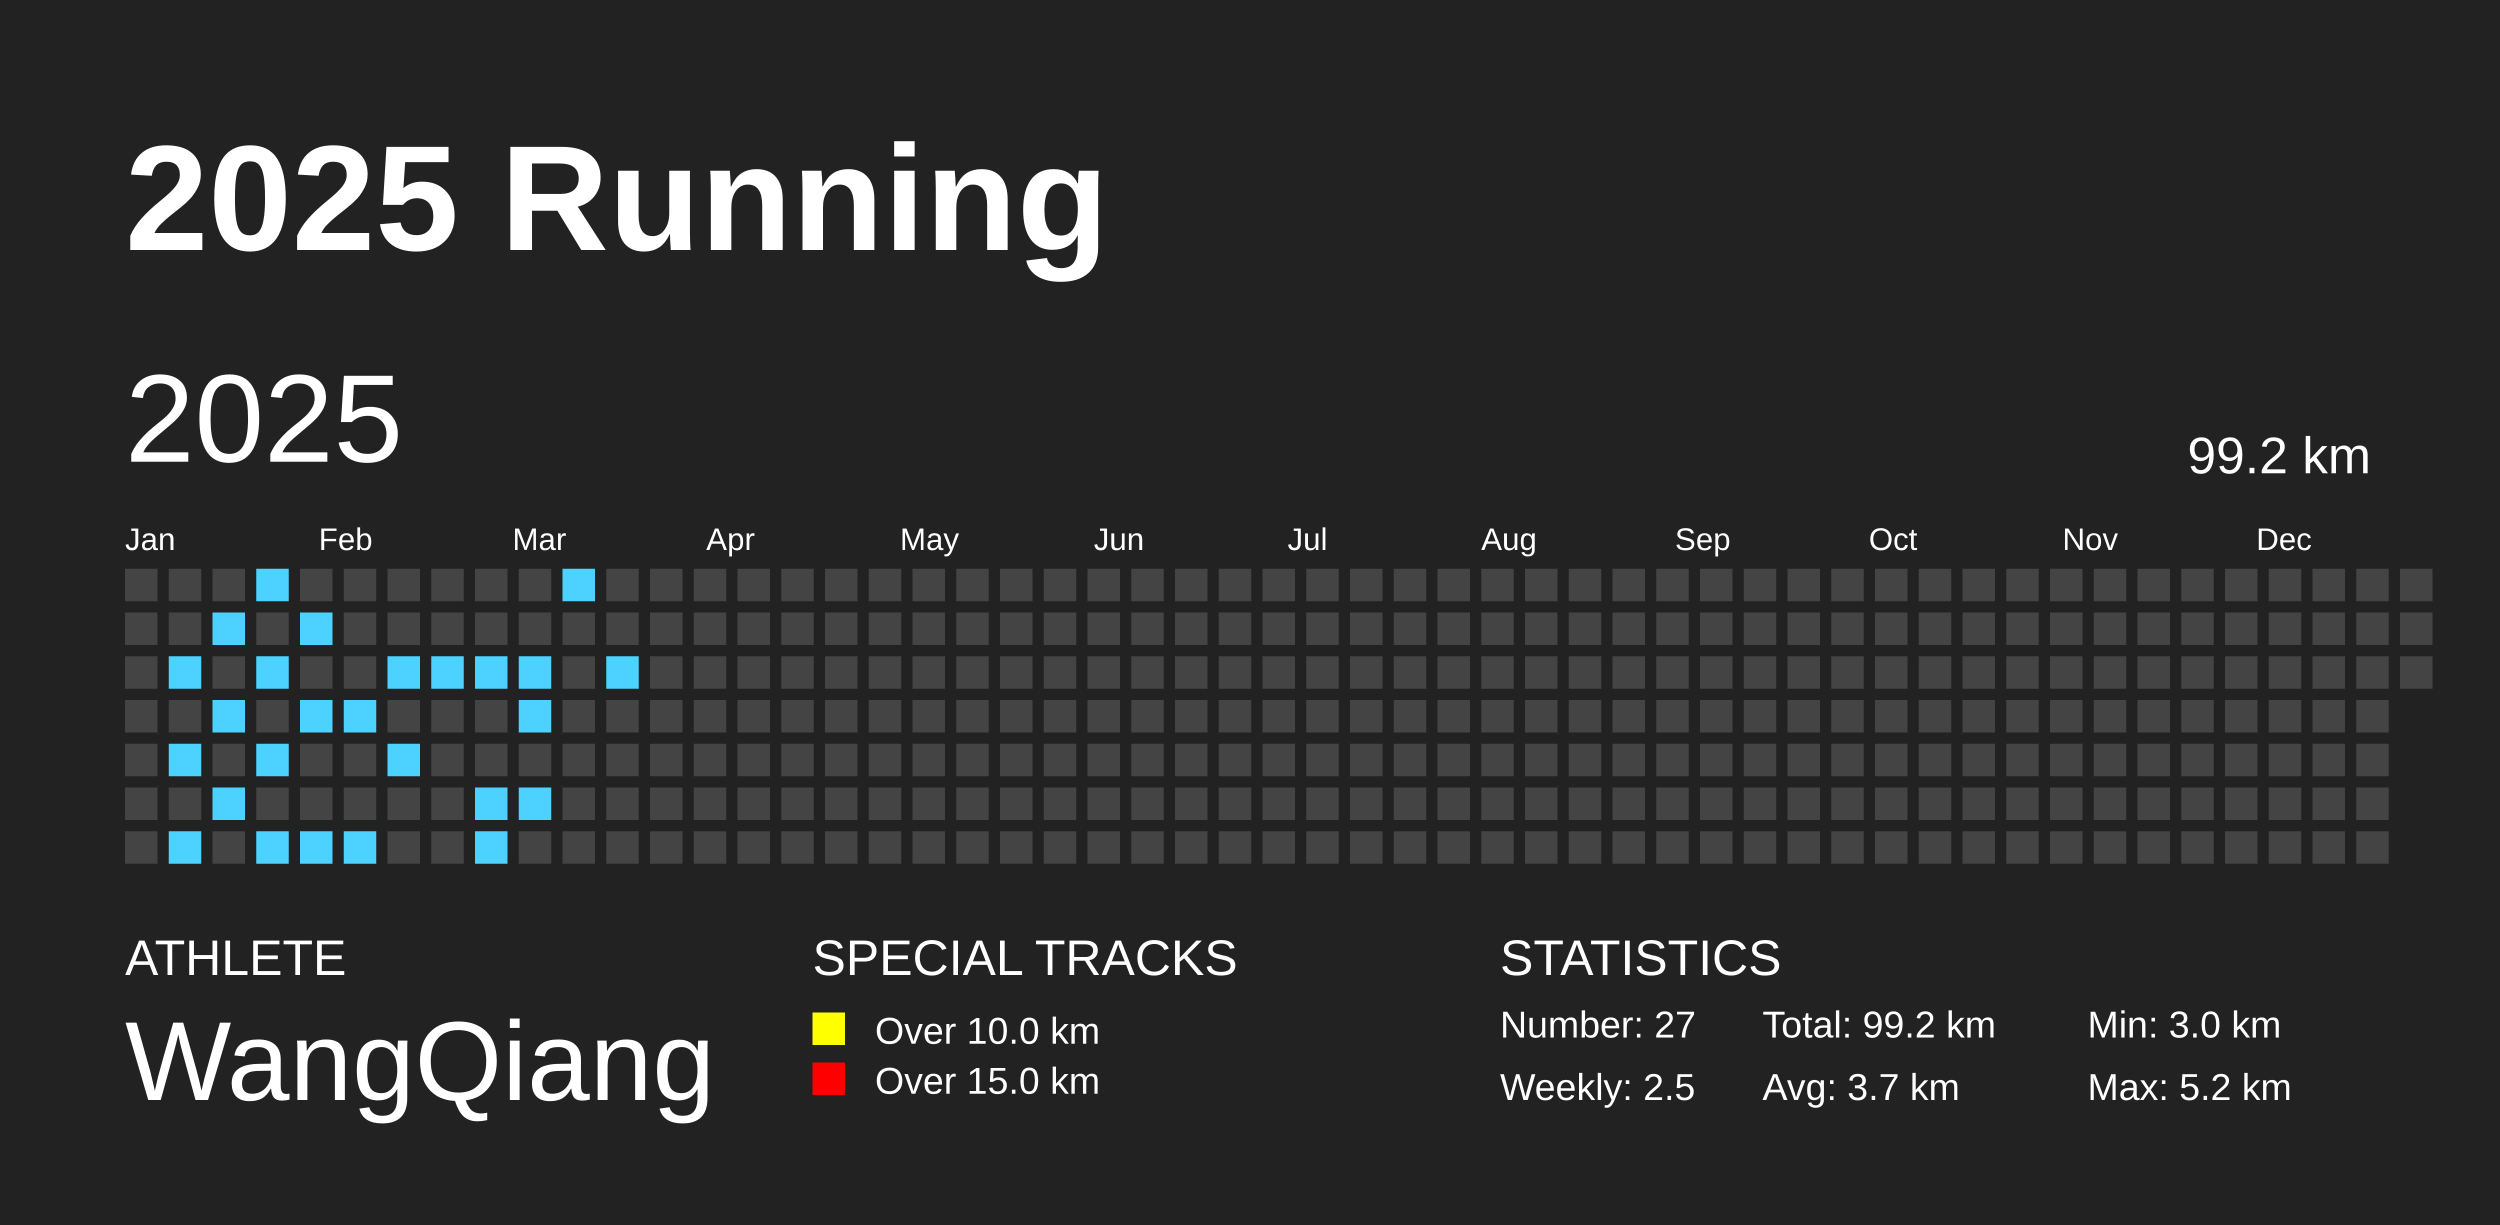
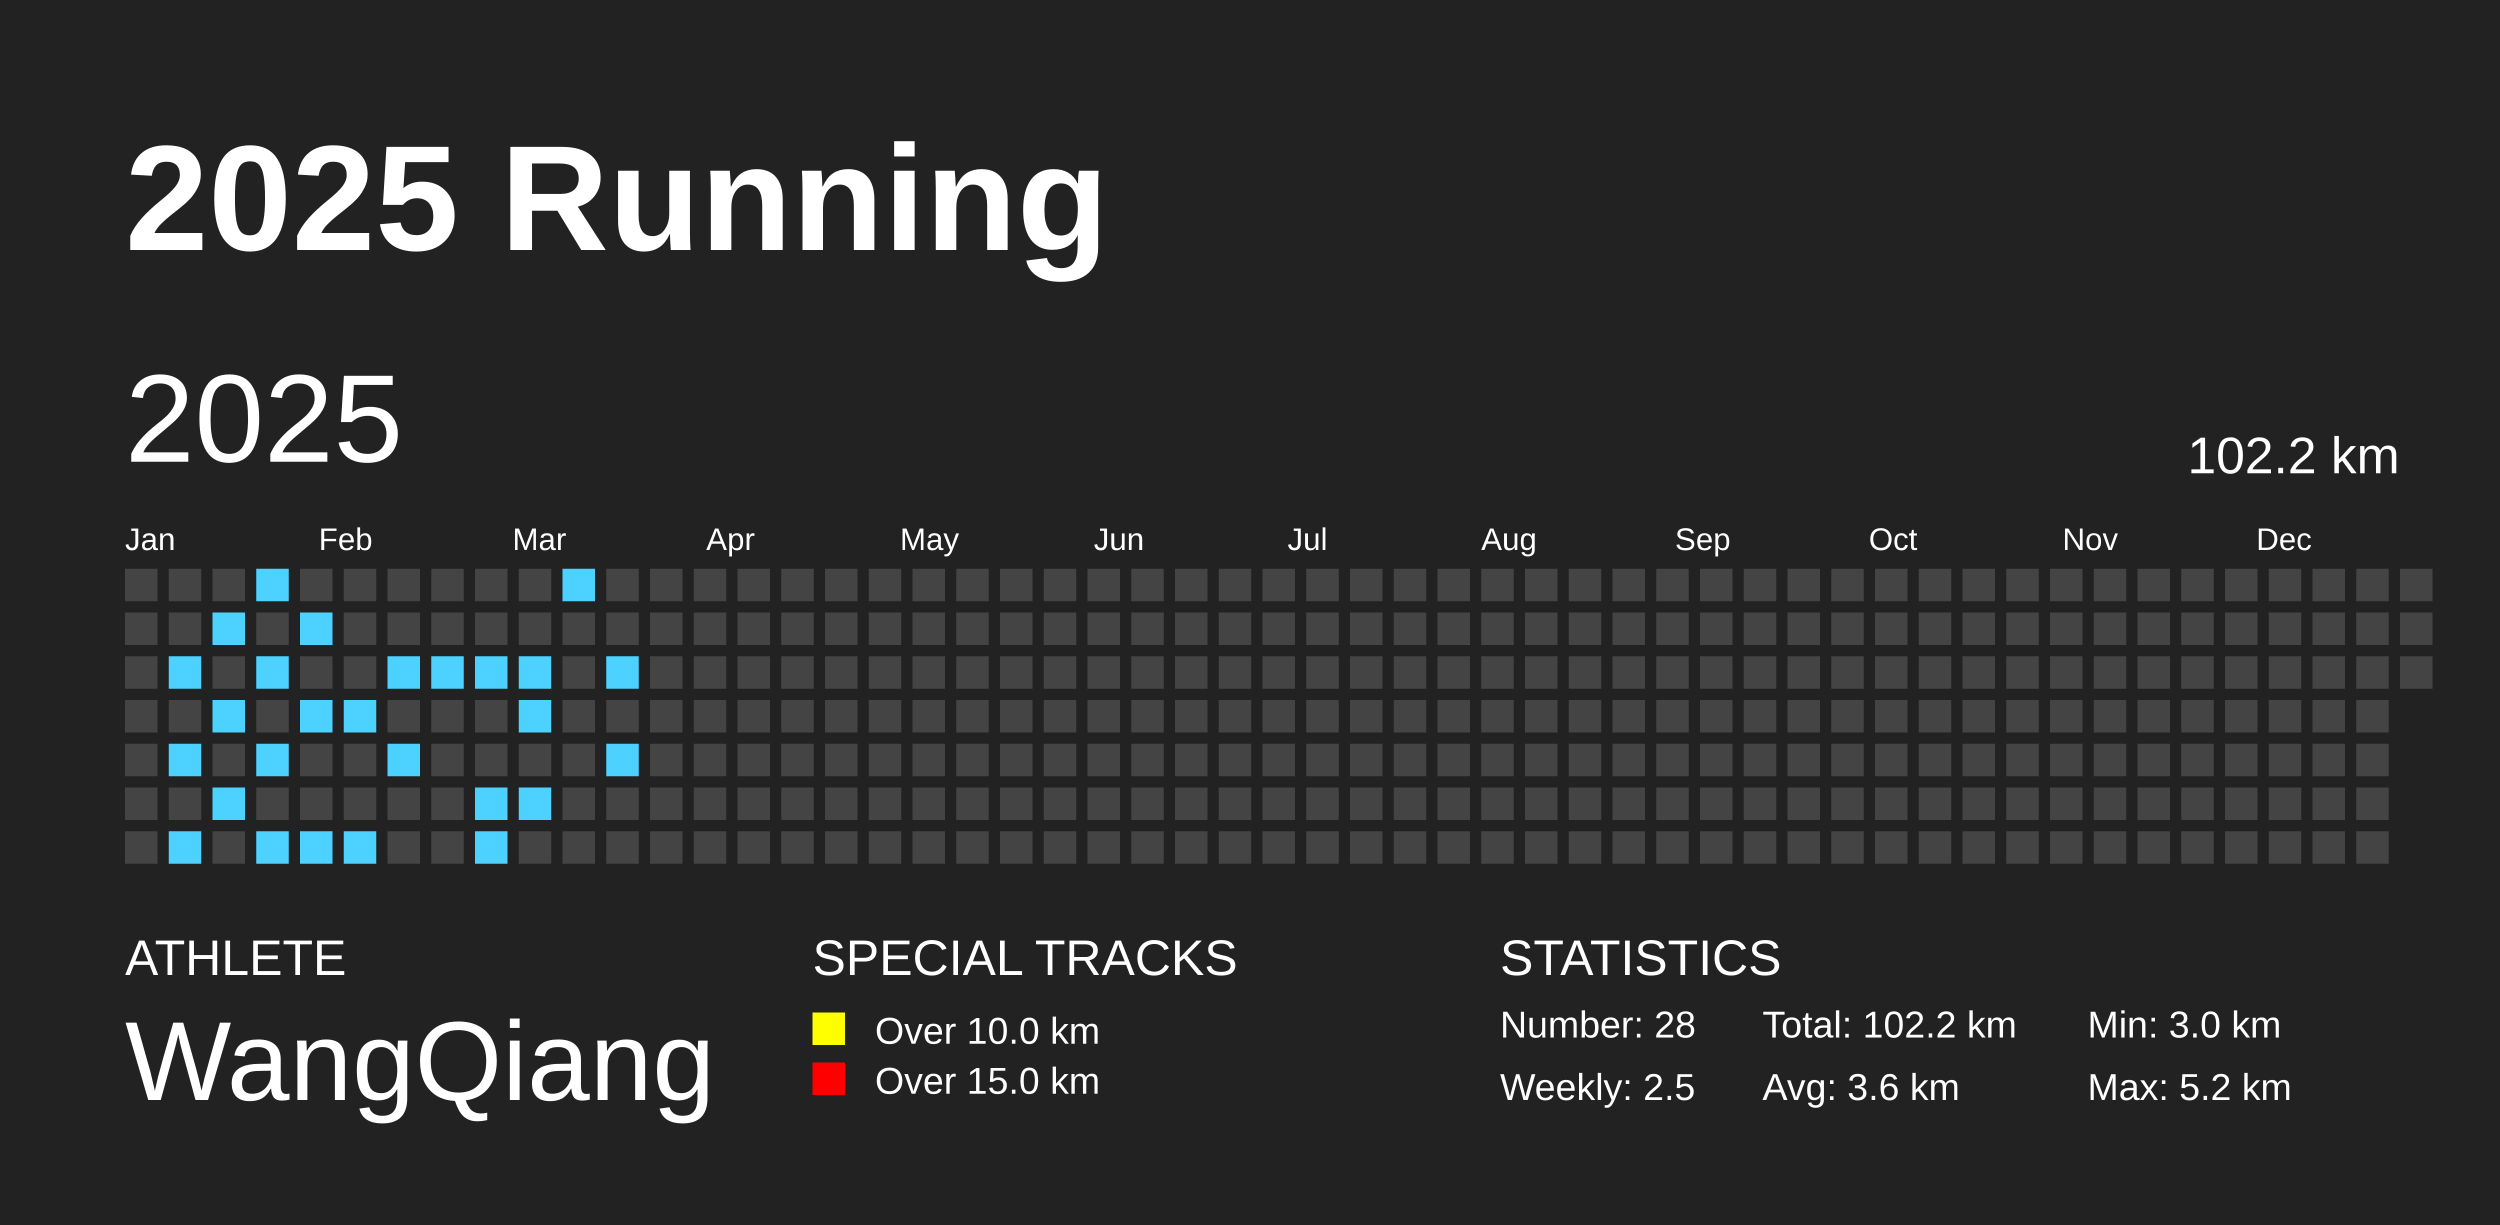
<svg xmlns="http://www.w3.org/2000/svg" baseProfile="full" height="98mm" version="1.1" viewBox="0,0,200,98" width="200mm">
  <defs />
  <rect fill="#222222" height="98" width="200" x="0" y="0" />
  <text fill="#FFFFFF" style="font-size:12px; font-family:Arial; font-weight:bold;" x="10" y="20">2025 Running</text>
  <text fill="#FFFFFF" style="font-size:4px; font-family:Arial" x="10" y="78">ATHLETE</text>
  <text fill="#FFFFFF" style="font-size:9px; font-family:Arial" x="10" y="88">WangQiang</text>
  <text fill="#FFFFFF" style="font-size:4px; font-family:Arial" x="65" y="78">SPECIAL TRACKS</text>
  <rect fill="yellow" height="2.6" width="2.6" x="65" y="81" />
  <text fill="#FFFFFF" style="font-size:3px; font-family:Arial" x="70" y="83.5">Over 10.0 km</text>
  <rect fill="red" height="2.6" width="2.6" x="65" y="85" />
  <text fill="#FFFFFF" style="font-size:3px; font-family:Arial" x="70" y="87.5">Over 15.0 km</text>
  <text fill="#FFFFFF" style="font-size:4px; font-family:Arial" x="120" y="78">STATISTICS</text>
-   <text fill="#FFFFFF" style="font-size:3px; font-family:Arial" x="120" y="83">Number: 27</text>
+   <text fill="#FFFFFF" style="font-size:3px; font-family:Arial" x="120" y="83">Number: 28</text>
  <text fill="#FFFFFF" style="font-size:3px; font-family:Arial" x="120" y="88">Weekly: 2.5</text>
-   <text fill="#FFFFFF" style="font-size:3px; font-family:Arial" x="141" y="83">Total: 99.2 km</text>
-   <text fill="#FFFFFF" style="font-size:3px; font-family:Arial" x="141" y="88">Avg: 3.7 km</text>
+   <text fill="#FFFFFF" style="font-size:3px; font-family:Arial" x="141" y="83">Total: 102.2 km</text>
+   <text fill="#FFFFFF" style="font-size:3px; font-family:Arial" x="141" y="88">Avg: 3.6 km</text>
  <text fill="#FFFFFF" style="font-size:3px; font-family:Arial" x="167" y="83">Min: 3.0 km</text>
  <text fill="#FFFFFF" style="font-size:3px; font-family:Arial" x="167" y="88">Max: 5.2 km</text>
  <text dominant-baseline="hanging" fill="#FFFFFF" style="font-size:10.0px; font-family:Arial;" x="10" y="30">2025</text>
-   <text dominant-baseline="hanging" fill="#FFFFFF" style="font-size:4.125px; font-family:Arial;" x="175" y="35">99.2 km</text>
+   <text dominant-baseline="hanging" fill="#FFFFFF" style="font-size:4.125px; font-family:Arial;" x="175" y="35">102.2 km</text>
  <text fill="#FFFFFF" style="font-size:2.5px; font-family:Arial" x="10.0" y="44">Jan</text>
  <text fill="#FFFFFF" style="font-size:2.5px; font-family:Arial" x="25.5" y="44">Feb</text>
  <text fill="#FFFFFF" style="font-size:2.5px; font-family:Arial" x="41.0" y="44">Mar</text>
  <text fill="#FFFFFF" style="font-size:2.5px; font-family:Arial" x="56.5" y="44">Apr</text>
  <text fill="#FFFFFF" style="font-size:2.5px; font-family:Arial" x="72.0" y="44">May</text>
  <text fill="#FFFFFF" style="font-size:2.5px; font-family:Arial" x="87.5" y="44">Jun</text>
  <text fill="#FFFFFF" style="font-size:2.5px; font-family:Arial" x="103.0" y="44">Jul</text>
  <text fill="#FFFFFF" style="font-size:2.5px; font-family:Arial" x="118.5" y="44">Aug</text>
  <text fill="#FFFFFF" style="font-size:2.5px; font-family:Arial" x="134.0" y="44">Sep</text>
  <text fill="#FFFFFF" style="font-size:2.5px; font-family:Arial" x="149.5" y="44">Oct</text>
  <text fill="#FFFFFF" style="font-size:2.5px; font-family:Arial" x="165.0" y="44">Nov</text>
  <text fill="#FFFFFF" style="font-size:2.5px; font-family:Arial" x="180.5" y="44">Dec</text>
  <rect fill="#444444" height="2.6" width="2.6" x="10.0" y="45.5" />
  <rect fill="#444444" height="2.6" width="2.6" x="10.0" y="49.0" />
  <rect fill="#444444" height="2.6" width="2.6" x="10.0" y="52.5" />
  <rect fill="#444444" height="2.6" width="2.6" x="10.0" y="56.0" />
  <rect fill="#444444" height="2.6" width="2.6" x="10.0" y="59.5" />
  <rect fill="#444444" height="2.6" width="2.6" x="10.0" y="63.0" />
  <rect fill="#444444" height="2.6" width="2.6" x="10.0" y="66.5" />
  <rect fill="#444444" height="2.6" width="2.6" x="13.5" y="45.5" />
  <rect fill="#444444" height="2.6" width="2.6" x="13.5" y="49.0" />
  <rect fill="#4DD2FF" height="2.6" width="2.6" x="13.5" y="52.5" />
  <rect fill="#444444" height="2.6" width="2.6" x="13.5" y="56.0" />
  <rect fill="#4DD2FF" height="2.6" width="2.6" x="13.5" y="59.5" />
  <rect fill="#444444" height="2.6" width="2.6" x="13.5" y="63.0" />
  <rect fill="#4DD2FF" height="2.6" width="2.6" x="13.5" y="66.5" />
  <rect fill="#444444" height="2.6" width="2.6" x="17.0" y="45.5" />
  <rect fill="#4DD2FF" height="2.6" width="2.6" x="17.0" y="49.0" />
  <rect fill="#444444" height="2.6" width="2.6" x="17.0" y="52.5" />
  <rect fill="#4DD2FF" height="2.6" width="2.6" x="17.0" y="56.0" />
  <rect fill="#444444" height="2.6" width="2.6" x="17.0" y="59.5" />
  <rect fill="#4DD2FF" height="2.6" width="2.6" x="17.0" y="63.0" />
  <rect fill="#444444" height="2.6" width="2.6" x="17.0" y="66.5" />
  <rect fill="#4DD2FF" height="2.6" width="2.6" x="20.5" y="45.5" />
  <rect fill="#444444" height="2.6" width="2.6" x="20.5" y="49.0" />
  <rect fill="#4DD2FF" height="2.6" width="2.6" x="20.5" y="52.5" />
  <rect fill="#444444" height="2.6" width="2.6" x="20.5" y="56.0" />
  <rect fill="#4DD2FF" height="2.6" width="2.6" x="20.5" y="59.5" />
  <rect fill="#444444" height="2.6" width="2.6" x="20.5" y="63.0" />
  <rect fill="#4DD2FF" height="2.6" width="2.6" x="20.5" y="66.5" />
  <rect fill="#444444" height="2.6" width="2.6" x="24.0" y="45.5" />
  <rect fill="#4DD2FF" height="2.6" width="2.6" x="24.0" y="49.0" />
  <rect fill="#444444" height="2.6" width="2.6" x="24.0" y="52.5" />
  <rect fill="#4DD2FF" height="2.6" width="2.6" x="24.0" y="56.0" />
  <rect fill="#444444" height="2.6" width="2.6" x="24.0" y="59.5" />
  <rect fill="#444444" height="2.6" width="2.6" x="24.0" y="63.0" />
  <rect fill="#4DD2FF" height="2.6" width="2.6" x="24.0" y="66.5" />
  <rect fill="#444444" height="2.6" width="2.6" x="27.5" y="45.5" />
  <rect fill="#444444" height="2.6" width="2.6" x="27.5" y="49.0" />
  <rect fill="#444444" height="2.6" width="2.6" x="27.5" y="52.5" />
  <rect fill="#4DD2FF" height="2.6" width="2.6" x="27.5" y="56.0" />
  <rect fill="#444444" height="2.6" width="2.6" x="27.5" y="59.5" />
  <rect fill="#444444" height="2.6" width="2.6" x="27.5" y="63.0" />
  <rect fill="#4DD2FF" height="2.6" width="2.6" x="27.5" y="66.5" />
  <rect fill="#444444" height="2.6" width="2.6" x="31.0" y="45.5" />
  <rect fill="#444444" height="2.6" width="2.6" x="31.0" y="49.0" />
  <rect fill="#4DD2FF" height="2.6" width="2.6" x="31.0" y="52.5" />
  <rect fill="#444444" height="2.6" width="2.6" x="31.0" y="56.0" />
  <rect fill="#4DD2FF" height="2.6" width="2.6" x="31.0" y="59.5" />
  <rect fill="#444444" height="2.6" width="2.6" x="31.0" y="63.0" />
  <rect fill="#444444" height="2.6" width="2.6" x="31.0" y="66.5" />
  <rect fill="#444444" height="2.6" width="2.6" x="34.5" y="45.5" />
  <rect fill="#444444" height="2.6" width="2.6" x="34.5" y="49.0" />
  <rect fill="#4DD2FF" height="2.6" width="2.6" x="34.5" y="52.5" />
  <rect fill="#444444" height="2.6" width="2.6" x="34.5" y="56.0" />
  <rect fill="#444444" height="2.6" width="2.6" x="34.5" y="59.5" />
  <rect fill="#444444" height="2.6" width="2.6" x="34.5" y="63.0" />
  <rect fill="#444444" height="2.6" width="2.6" x="34.5" y="66.5" />
  <rect fill="#444444" height="2.6" width="2.6" x="38.0" y="45.5" />
  <rect fill="#444444" height="2.6" width="2.6" x="38.0" y="49.0" />
  <rect fill="#4DD2FF" height="2.6" width="2.6" x="38.0" y="52.5" />
  <rect fill="#444444" height="2.6" width="2.6" x="38.0" y="56.0" />
  <rect fill="#444444" height="2.6" width="2.6" x="38.0" y="59.5" />
  <rect fill="#4DD2FF" height="2.6" width="2.6" x="38.0" y="63.0" />
  <rect fill="#4DD2FF" height="2.6" width="2.6" x="38.0" y="66.5" />
  <rect fill="#444444" height="2.6" width="2.6" x="41.5" y="45.5" />
  <rect fill="#444444" height="2.6" width="2.6" x="41.5" y="49.0" />
  <rect fill="#4DD2FF" height="2.6" width="2.6" x="41.5" y="52.5" />
  <rect fill="#4DD2FF" height="2.6" width="2.6" x="41.5" y="56.0" />
  <rect fill="#444444" height="2.6" width="2.6" x="41.5" y="59.5" />
  <rect fill="#4DD2FF" height="2.6" width="2.6" x="41.5" y="63.0" />
  <rect fill="#444444" height="2.6" width="2.6" x="41.5" y="66.5" />
  <rect fill="#4DD2FF" height="2.6" width="2.6" x="45.0" y="45.5" />
  <rect fill="#444444" height="2.6" width="2.6" x="45.0" y="49.0" />
  <rect fill="#444444" height="2.6" width="2.6" x="45.0" y="52.5" />
  <rect fill="#444444" height="2.6" width="2.6" x="45.0" y="56.0" />
  <rect fill="#444444" height="2.6" width="2.6" x="45.0" y="59.5" />
  <rect fill="#444444" height="2.6" width="2.6" x="45.0" y="63.0" />
  <rect fill="#444444" height="2.6" width="2.6" x="45.0" y="66.5" />
  <rect fill="#444444" height="2.6" width="2.6" x="48.5" y="45.5" />
  <rect fill="#444444" height="2.6" width="2.6" x="48.5" y="49.0" />
  <rect fill="#4DD2FF" height="2.6" width="2.6" x="48.5" y="52.5" />
  <rect fill="#444444" height="2.6" width="2.6" x="48.5" y="56.0" />
-   <rect fill="#444444" height="2.6" width="2.6" x="48.5" y="59.5" />
+   <rect fill="#4DD2FF" height="2.6" width="2.6" x="48.5" y="59.5" />
  <rect fill="#444444" height="2.6" width="2.6" x="48.5" y="63.0" />
  <rect fill="#444444" height="2.6" width="2.6" x="48.5" y="66.5" />
  <rect fill="#444444" height="2.6" width="2.6" x="52.0" y="45.5" />
  <rect fill="#444444" height="2.6" width="2.6" x="52.0" y="49.0" />
  <rect fill="#444444" height="2.6" width="2.6" x="52.0" y="52.5" />
  <rect fill="#444444" height="2.6" width="2.6" x="52.0" y="56.0" />
  <rect fill="#444444" height="2.6" width="2.6" x="52.0" y="59.5" />
  <rect fill="#444444" height="2.6" width="2.6" x="52.0" y="63.0" />
  <rect fill="#444444" height="2.6" width="2.6" x="52.0" y="66.5" />
  <rect fill="#444444" height="2.6" width="2.6" x="55.5" y="45.5" />
  <rect fill="#444444" height="2.6" width="2.6" x="55.5" y="49.0" />
  <rect fill="#444444" height="2.6" width="2.6" x="55.5" y="52.5" />
  <rect fill="#444444" height="2.6" width="2.6" x="55.5" y="56.0" />
  <rect fill="#444444" height="2.6" width="2.6" x="55.5" y="59.5" />
  <rect fill="#444444" height="2.6" width="2.6" x="55.5" y="63.0" />
  <rect fill="#444444" height="2.6" width="2.6" x="55.5" y="66.5" />
  <rect fill="#444444" height="2.6" width="2.6" x="59.0" y="45.5" />
  <rect fill="#444444" height="2.6" width="2.6" x="59.0" y="49.0" />
  <rect fill="#444444" height="2.6" width="2.6" x="59.0" y="52.5" />
  <rect fill="#444444" height="2.6" width="2.6" x="59.0" y="56.0" />
  <rect fill="#444444" height="2.6" width="2.6" x="59.0" y="59.5" />
  <rect fill="#444444" height="2.6" width="2.6" x="59.0" y="63.0" />
  <rect fill="#444444" height="2.6" width="2.6" x="59.0" y="66.5" />
  <rect fill="#444444" height="2.6" width="2.6" x="62.5" y="45.5" />
  <rect fill="#444444" height="2.6" width="2.6" x="62.5" y="49.0" />
  <rect fill="#444444" height="2.6" width="2.6" x="62.5" y="52.5" />
  <rect fill="#444444" height="2.6" width="2.6" x="62.5" y="56.0" />
  <rect fill="#444444" height="2.6" width="2.6" x="62.5" y="59.5" />
  <rect fill="#444444" height="2.6" width="2.6" x="62.5" y="63.0" />
  <rect fill="#444444" height="2.6" width="2.6" x="62.5" y="66.5" />
  <rect fill="#444444" height="2.6" width="2.6" x="66.0" y="45.5" />
  <rect fill="#444444" height="2.6" width="2.6" x="66.0" y="49.0" />
  <rect fill="#444444" height="2.6" width="2.6" x="66.0" y="52.5" />
  <rect fill="#444444" height="2.6" width="2.6" x="66.0" y="56.0" />
  <rect fill="#444444" height="2.6" width="2.6" x="66.0" y="59.5" />
  <rect fill="#444444" height="2.6" width="2.6" x="66.0" y="63.0" />
  <rect fill="#444444" height="2.6" width="2.6" x="66.0" y="66.5" />
  <rect fill="#444444" height="2.6" width="2.6" x="69.5" y="45.5" />
  <rect fill="#444444" height="2.6" width="2.6" x="69.5" y="49.0" />
  <rect fill="#444444" height="2.6" width="2.6" x="69.5" y="52.5" />
  <rect fill="#444444" height="2.6" width="2.6" x="69.5" y="56.0" />
  <rect fill="#444444" height="2.6" width="2.6" x="69.5" y="59.5" />
  <rect fill="#444444" height="2.6" width="2.6" x="69.5" y="63.0" />
  <rect fill="#444444" height="2.6" width="2.6" x="69.5" y="66.5" />
  <rect fill="#444444" height="2.6" width="2.6" x="73.0" y="45.5" />
  <rect fill="#444444" height="2.6" width="2.6" x="73.0" y="49.0" />
  <rect fill="#444444" height="2.6" width="2.6" x="73.0" y="52.5" />
  <rect fill="#444444" height="2.6" width="2.6" x="73.0" y="56.0" />
  <rect fill="#444444" height="2.6" width="2.6" x="73.0" y="59.5" />
  <rect fill="#444444" height="2.6" width="2.6" x="73.0" y="63.0" />
  <rect fill="#444444" height="2.6" width="2.6" x="73.0" y="66.5" />
  <rect fill="#444444" height="2.6" width="2.6" x="76.5" y="45.5" />
  <rect fill="#444444" height="2.6" width="2.6" x="76.5" y="49.0" />
  <rect fill="#444444" height="2.6" width="2.6" x="76.5" y="52.5" />
  <rect fill="#444444" height="2.6" width="2.6" x="76.5" y="56.0" />
  <rect fill="#444444" height="2.6" width="2.6" x="76.5" y="59.5" />
  <rect fill="#444444" height="2.6" width="2.6" x="76.5" y="63.0" />
  <rect fill="#444444" height="2.6" width="2.6" x="76.5" y="66.5" />
  <rect fill="#444444" height="2.6" width="2.6" x="80.0" y="45.5" />
  <rect fill="#444444" height="2.6" width="2.6" x="80.0" y="49.0" />
  <rect fill="#444444" height="2.6" width="2.6" x="80.0" y="52.5" />
  <rect fill="#444444" height="2.6" width="2.6" x="80.0" y="56.0" />
  <rect fill="#444444" height="2.6" width="2.6" x="80.0" y="59.5" />
  <rect fill="#444444" height="2.6" width="2.6" x="80.0" y="63.0" />
  <rect fill="#444444" height="2.6" width="2.6" x="80.0" y="66.5" />
  <rect fill="#444444" height="2.6" width="2.6" x="83.5" y="45.5" />
  <rect fill="#444444" height="2.6" width="2.6" x="83.5" y="49.0" />
  <rect fill="#444444" height="2.6" width="2.6" x="83.5" y="52.5" />
  <rect fill="#444444" height="2.6" width="2.6" x="83.5" y="56.0" />
  <rect fill="#444444" height="2.6" width="2.6" x="83.5" y="59.5" />
  <rect fill="#444444" height="2.6" width="2.6" x="83.5" y="63.0" />
  <rect fill="#444444" height="2.6" width="2.6" x="83.5" y="66.5" />
  <rect fill="#444444" height="2.6" width="2.6" x="87.0" y="45.5" />
  <rect fill="#444444" height="2.6" width="2.6" x="87.0" y="49.0" />
  <rect fill="#444444" height="2.6" width="2.6" x="87.0" y="52.5" />
  <rect fill="#444444" height="2.6" width="2.6" x="87.0" y="56.0" />
  <rect fill="#444444" height="2.6" width="2.6" x="87.0" y="59.5" />
  <rect fill="#444444" height="2.6" width="2.6" x="87.0" y="63.0" />
  <rect fill="#444444" height="2.6" width="2.6" x="87.0" y="66.5" />
  <rect fill="#444444" height="2.6" width="2.6" x="90.5" y="45.5" />
  <rect fill="#444444" height="2.6" width="2.6" x="90.5" y="49.0" />
  <rect fill="#444444" height="2.6" width="2.6" x="90.5" y="52.5" />
  <rect fill="#444444" height="2.6" width="2.6" x="90.5" y="56.0" />
  <rect fill="#444444" height="2.6" width="2.6" x="90.5" y="59.5" />
  <rect fill="#444444" height="2.6" width="2.6" x="90.5" y="63.0" />
  <rect fill="#444444" height="2.6" width="2.6" x="90.5" y="66.5" />
  <rect fill="#444444" height="2.6" width="2.6" x="94.0" y="45.5" />
  <rect fill="#444444" height="2.6" width="2.6" x="94.0" y="49.0" />
  <rect fill="#444444" height="2.6" width="2.6" x="94.0" y="52.5" />
  <rect fill="#444444" height="2.6" width="2.6" x="94.0" y="56.0" />
  <rect fill="#444444" height="2.6" width="2.6" x="94.0" y="59.5" />
  <rect fill="#444444" height="2.6" width="2.6" x="94.0" y="63.0" />
  <rect fill="#444444" height="2.6" width="2.6" x="94.0" y="66.5" />
  <rect fill="#444444" height="2.6" width="2.6" x="97.5" y="45.5" />
  <rect fill="#444444" height="2.6" width="2.6" x="97.5" y="49.0" />
  <rect fill="#444444" height="2.6" width="2.6" x="97.5" y="52.5" />
  <rect fill="#444444" height="2.6" width="2.6" x="97.5" y="56.0" />
  <rect fill="#444444" height="2.6" width="2.6" x="97.5" y="59.5" />
  <rect fill="#444444" height="2.6" width="2.6" x="97.5" y="63.0" />
  <rect fill="#444444" height="2.6" width="2.6" x="97.5" y="66.5" />
  <rect fill="#444444" height="2.6" width="2.6" x="101.0" y="45.5" />
  <rect fill="#444444" height="2.6" width="2.6" x="101.0" y="49.0" />
  <rect fill="#444444" height="2.6" width="2.6" x="101.0" y="52.5" />
  <rect fill="#444444" height="2.6" width="2.6" x="101.0" y="56.0" />
  <rect fill="#444444" height="2.6" width="2.6" x="101.0" y="59.5" />
  <rect fill="#444444" height="2.6" width="2.6" x="101.0" y="63.0" />
  <rect fill="#444444" height="2.6" width="2.6" x="101.0" y="66.5" />
  <rect fill="#444444" height="2.6" width="2.6" x="104.5" y="45.5" />
  <rect fill="#444444" height="2.6" width="2.6" x="104.5" y="49.0" />
  <rect fill="#444444" height="2.6" width="2.6" x="104.5" y="52.5" />
  <rect fill="#444444" height="2.6" width="2.6" x="104.5" y="56.0" />
  <rect fill="#444444" height="2.6" width="2.6" x="104.5" y="59.5" />
  <rect fill="#444444" height="2.6" width="2.6" x="104.5" y="63.0" />
  <rect fill="#444444" height="2.6" width="2.6" x="104.5" y="66.5" />
  <rect fill="#444444" height="2.6" width="2.6" x="108.0" y="45.5" />
  <rect fill="#444444" height="2.6" width="2.6" x="108.0" y="49.0" />
  <rect fill="#444444" height="2.6" width="2.6" x="108.0" y="52.5" />
  <rect fill="#444444" height="2.6" width="2.6" x="108.0" y="56.0" />
  <rect fill="#444444" height="2.6" width="2.6" x="108.0" y="59.5" />
  <rect fill="#444444" height="2.6" width="2.6" x="108.0" y="63.0" />
  <rect fill="#444444" height="2.6" width="2.6" x="108.0" y="66.5" />
  <rect fill="#444444" height="2.6" width="2.6" x="111.5" y="45.5" />
  <rect fill="#444444" height="2.6" width="2.6" x="111.5" y="49.0" />
  <rect fill="#444444" height="2.6" width="2.6" x="111.5" y="52.5" />
  <rect fill="#444444" height="2.6" width="2.6" x="111.5" y="56.0" />
  <rect fill="#444444" height="2.6" width="2.6" x="111.5" y="59.5" />
  <rect fill="#444444" height="2.6" width="2.6" x="111.5" y="63.0" />
  <rect fill="#444444" height="2.6" width="2.6" x="111.5" y="66.5" />
  <rect fill="#444444" height="2.6" width="2.6" x="115.0" y="45.5" />
  <rect fill="#444444" height="2.6" width="2.6" x="115.0" y="49.0" />
  <rect fill="#444444" height="2.6" width="2.6" x="115.0" y="52.5" />
  <rect fill="#444444" height="2.6" width="2.6" x="115.0" y="56.0" />
  <rect fill="#444444" height="2.6" width="2.6" x="115.0" y="59.5" />
  <rect fill="#444444" height="2.6" width="2.6" x="115.0" y="63.0" />
  <rect fill="#444444" height="2.6" width="2.6" x="115.0" y="66.5" />
  <rect fill="#444444" height="2.6" width="2.6" x="118.5" y="45.5" />
  <rect fill="#444444" height="2.6" width="2.6" x="118.5" y="49.0" />
  <rect fill="#444444" height="2.6" width="2.6" x="118.5" y="52.5" />
  <rect fill="#444444" height="2.6" width="2.6" x="118.5" y="56.0" />
  <rect fill="#444444" height="2.6" width="2.6" x="118.5" y="59.5" />
  <rect fill="#444444" height="2.6" width="2.6" x="118.5" y="63.0" />
  <rect fill="#444444" height="2.6" width="2.6" x="118.5" y="66.5" />
  <rect fill="#444444" height="2.6" width="2.6" x="122.0" y="45.5" />
  <rect fill="#444444" height="2.6" width="2.6" x="122.0" y="49.0" />
  <rect fill="#444444" height="2.6" width="2.6" x="122.0" y="52.5" />
  <rect fill="#444444" height="2.6" width="2.6" x="122.0" y="56.0" />
  <rect fill="#444444" height="2.6" width="2.6" x="122.0" y="59.5" />
  <rect fill="#444444" height="2.6" width="2.6" x="122.0" y="63.0" />
  <rect fill="#444444" height="2.6" width="2.6" x="122.0" y="66.5" />
  <rect fill="#444444" height="2.6" width="2.6" x="125.5" y="45.5" />
  <rect fill="#444444" height="2.6" width="2.6" x="125.5" y="49.0" />
  <rect fill="#444444" height="2.6" width="2.6" x="125.5" y="52.5" />
  <rect fill="#444444" height="2.6" width="2.6" x="125.5" y="56.0" />
  <rect fill="#444444" height="2.6" width="2.6" x="125.5" y="59.5" />
  <rect fill="#444444" height="2.6" width="2.6" x="125.5" y="63.0" />
  <rect fill="#444444" height="2.6" width="2.6" x="125.5" y="66.5" />
  <rect fill="#444444" height="2.6" width="2.6" x="129.0" y="45.5" />
  <rect fill="#444444" height="2.6" width="2.6" x="129.0" y="49.0" />
  <rect fill="#444444" height="2.6" width="2.6" x="129.0" y="52.5" />
  <rect fill="#444444" height="2.6" width="2.6" x="129.0" y="56.0" />
  <rect fill="#444444" height="2.6" width="2.6" x="129.0" y="59.5" />
  <rect fill="#444444" height="2.6" width="2.6" x="129.0" y="63.0" />
  <rect fill="#444444" height="2.6" width="2.6" x="129.0" y="66.5" />
  <rect fill="#444444" height="2.6" width="2.6" x="132.5" y="45.5" />
  <rect fill="#444444" height="2.6" width="2.6" x="132.5" y="49.0" />
  <rect fill="#444444" height="2.6" width="2.6" x="132.5" y="52.5" />
  <rect fill="#444444" height="2.6" width="2.6" x="132.5" y="56.0" />
  <rect fill="#444444" height="2.6" width="2.6" x="132.5" y="59.5" />
  <rect fill="#444444" height="2.6" width="2.6" x="132.5" y="63.0" />
  <rect fill="#444444" height="2.6" width="2.6" x="132.5" y="66.5" />
  <rect fill="#444444" height="2.6" width="2.6" x="136.0" y="45.5" />
  <rect fill="#444444" height="2.6" width="2.6" x="136.0" y="49.0" />
  <rect fill="#444444" height="2.6" width="2.6" x="136.0" y="52.5" />
  <rect fill="#444444" height="2.6" width="2.6" x="136.0" y="56.0" />
  <rect fill="#444444" height="2.6" width="2.6" x="136.0" y="59.5" />
  <rect fill="#444444" height="2.6" width="2.6" x="136.0" y="63.0" />
  <rect fill="#444444" height="2.6" width="2.6" x="136.0" y="66.5" />
  <rect fill="#444444" height="2.6" width="2.6" x="139.5" y="45.5" />
  <rect fill="#444444" height="2.6" width="2.6" x="139.5" y="49.0" />
  <rect fill="#444444" height="2.6" width="2.6" x="139.5" y="52.5" />
  <rect fill="#444444" height="2.6" width="2.6" x="139.5" y="56.0" />
  <rect fill="#444444" height="2.6" width="2.6" x="139.5" y="59.5" />
  <rect fill="#444444" height="2.6" width="2.6" x="139.5" y="63.0" />
  <rect fill="#444444" height="2.6" width="2.6" x="139.5" y="66.5" />
  <rect fill="#444444" height="2.6" width="2.6" x="143.0" y="45.5" />
  <rect fill="#444444" height="2.6" width="2.6" x="143.0" y="49.0" />
  <rect fill="#444444" height="2.6" width="2.6" x="143.0" y="52.5" />
  <rect fill="#444444" height="2.6" width="2.6" x="143.0" y="56.0" />
  <rect fill="#444444" height="2.6" width="2.6" x="143.0" y="59.5" />
  <rect fill="#444444" height="2.6" width="2.6" x="143.0" y="63.0" />
  <rect fill="#444444" height="2.6" width="2.6" x="143.0" y="66.5" />
  <rect fill="#444444" height="2.6" width="2.6" x="146.5" y="45.5" />
  <rect fill="#444444" height="2.6" width="2.6" x="146.5" y="49.0" />
  <rect fill="#444444" height="2.6" width="2.6" x="146.5" y="52.5" />
  <rect fill="#444444" height="2.6" width="2.6" x="146.5" y="56.0" />
  <rect fill="#444444" height="2.6" width="2.6" x="146.5" y="59.5" />
  <rect fill="#444444" height="2.6" width="2.6" x="146.5" y="63.0" />
  <rect fill="#444444" height="2.6" width="2.6" x="146.5" y="66.5" />
  <rect fill="#444444" height="2.6" width="2.6" x="150.0" y="45.5" />
  <rect fill="#444444" height="2.6" width="2.6" x="150.0" y="49.0" />
  <rect fill="#444444" height="2.6" width="2.6" x="150.0" y="52.5" />
  <rect fill="#444444" height="2.6" width="2.6" x="150.0" y="56.0" />
  <rect fill="#444444" height="2.6" width="2.6" x="150.0" y="59.5" />
  <rect fill="#444444" height="2.6" width="2.6" x="150.0" y="63.0" />
  <rect fill="#444444" height="2.6" width="2.6" x="150.0" y="66.5" />
  <rect fill="#444444" height="2.6" width="2.6" x="153.5" y="45.5" />
  <rect fill="#444444" height="2.6" width="2.6" x="153.5" y="49.0" />
  <rect fill="#444444" height="2.6" width="2.6" x="153.5" y="52.5" />
  <rect fill="#444444" height="2.6" width="2.6" x="153.5" y="56.0" />
  <rect fill="#444444" height="2.6" width="2.6" x="153.5" y="59.5" />
  <rect fill="#444444" height="2.6" width="2.6" x="153.5" y="63.0" />
  <rect fill="#444444" height="2.6" width="2.6" x="153.5" y="66.5" />
  <rect fill="#444444" height="2.6" width="2.6" x="157.0" y="45.5" />
  <rect fill="#444444" height="2.6" width="2.6" x="157.0" y="49.0" />
  <rect fill="#444444" height="2.6" width="2.6" x="157.0" y="52.5" />
  <rect fill="#444444" height="2.6" width="2.6" x="157.0" y="56.0" />
  <rect fill="#444444" height="2.6" width="2.6" x="157.0" y="59.5" />
  <rect fill="#444444" height="2.6" width="2.6" x="157.0" y="63.0" />
  <rect fill="#444444" height="2.6" width="2.6" x="157.0" y="66.5" />
  <rect fill="#444444" height="2.6" width="2.6" x="160.5" y="45.5" />
  <rect fill="#444444" height="2.6" width="2.6" x="160.5" y="49.0" />
  <rect fill="#444444" height="2.6" width="2.6" x="160.5" y="52.5" />
  <rect fill="#444444" height="2.6" width="2.6" x="160.5" y="56.0" />
  <rect fill="#444444" height="2.6" width="2.6" x="160.5" y="59.5" />
  <rect fill="#444444" height="2.6" width="2.6" x="160.5" y="63.0" />
  <rect fill="#444444" height="2.6" width="2.6" x="160.5" y="66.5" />
  <rect fill="#444444" height="2.6" width="2.6" x="164.0" y="45.5" />
  <rect fill="#444444" height="2.6" width="2.6" x="164.0" y="49.0" />
  <rect fill="#444444" height="2.6" width="2.6" x="164.0" y="52.5" />
  <rect fill="#444444" height="2.6" width="2.6" x="164.0" y="56.0" />
  <rect fill="#444444" height="2.6" width="2.6" x="164.0" y="59.5" />
  <rect fill="#444444" height="2.6" width="2.6" x="164.0" y="63.0" />
  <rect fill="#444444" height="2.6" width="2.6" x="164.0" y="66.5" />
  <rect fill="#444444" height="2.6" width="2.6" x="167.5" y="45.5" />
  <rect fill="#444444" height="2.6" width="2.6" x="167.5" y="49.0" />
  <rect fill="#444444" height="2.6" width="2.6" x="167.5" y="52.5" />
  <rect fill="#444444" height="2.6" width="2.6" x="167.5" y="56.0" />
  <rect fill="#444444" height="2.6" width="2.6" x="167.5" y="59.5" />
  <rect fill="#444444" height="2.6" width="2.6" x="167.5" y="63.0" />
  <rect fill="#444444" height="2.6" width="2.6" x="167.5" y="66.5" />
  <rect fill="#444444" height="2.6" width="2.6" x="171.0" y="45.5" />
  <rect fill="#444444" height="2.6" width="2.6" x="171.0" y="49.0" />
  <rect fill="#444444" height="2.6" width="2.6" x="171.0" y="52.5" />
  <rect fill="#444444" height="2.6" width="2.6" x="171.0" y="56.0" />
  <rect fill="#444444" height="2.6" width="2.6" x="171.0" y="59.5" />
  <rect fill="#444444" height="2.6" width="2.6" x="171.0" y="63.0" />
  <rect fill="#444444" height="2.6" width="2.6" x="171.0" y="66.5" />
  <rect fill="#444444" height="2.6" width="2.6" x="174.5" y="45.5" />
  <rect fill="#444444" height="2.6" width="2.6" x="174.5" y="49.0" />
  <rect fill="#444444" height="2.6" width="2.6" x="174.5" y="52.5" />
  <rect fill="#444444" height="2.6" width="2.6" x="174.5" y="56.0" />
  <rect fill="#444444" height="2.6" width="2.6" x="174.5" y="59.5" />
  <rect fill="#444444" height="2.6" width="2.6" x="174.5" y="63.0" />
  <rect fill="#444444" height="2.6" width="2.6" x="174.5" y="66.5" />
  <rect fill="#444444" height="2.6" width="2.6" x="178.0" y="45.5" />
  <rect fill="#444444" height="2.6" width="2.6" x="178.0" y="49.0" />
  <rect fill="#444444" height="2.6" width="2.6" x="178.0" y="52.5" />
  <rect fill="#444444" height="2.6" width="2.6" x="178.0" y="56.0" />
  <rect fill="#444444" height="2.6" width="2.6" x="178.0" y="59.5" />
  <rect fill="#444444" height="2.6" width="2.6" x="178.0" y="63.0" />
  <rect fill="#444444" height="2.6" width="2.6" x="178.0" y="66.5" />
  <rect fill="#444444" height="2.6" width="2.6" x="181.5" y="45.5" />
  <rect fill="#444444" height="2.6" width="2.6" x="181.5" y="49.0" />
  <rect fill="#444444" height="2.6" width="2.6" x="181.5" y="52.5" />
  <rect fill="#444444" height="2.6" width="2.6" x="181.5" y="56.0" />
  <rect fill="#444444" height="2.6" width="2.6" x="181.5" y="59.5" />
  <rect fill="#444444" height="2.6" width="2.6" x="181.5" y="63.0" />
  <rect fill="#444444" height="2.6" width="2.6" x="181.5" y="66.5" />
  <rect fill="#444444" height="2.6" width="2.6" x="185.0" y="45.5" />
  <rect fill="#444444" height="2.6" width="2.6" x="185.0" y="49.0" />
  <rect fill="#444444" height="2.6" width="2.6" x="185.0" y="52.5" />
  <rect fill="#444444" height="2.6" width="2.6" x="185.0" y="56.0" />
  <rect fill="#444444" height="2.6" width="2.6" x="185.0" y="59.5" />
  <rect fill="#444444" height="2.6" width="2.6" x="185.0" y="63.0" />
  <rect fill="#444444" height="2.6" width="2.6" x="185.0" y="66.5" />
  <rect fill="#444444" height="2.6" width="2.6" x="188.5" y="45.5" />
  <rect fill="#444444" height="2.6" width="2.6" x="188.5" y="49.0" />
  <rect fill="#444444" height="2.6" width="2.6" x="188.5" y="52.5" />
  <rect fill="#444444" height="2.6" width="2.6" x="188.5" y="56.0" />
  <rect fill="#444444" height="2.6" width="2.6" x="188.5" y="59.5" />
  <rect fill="#444444" height="2.6" width="2.6" x="188.5" y="63.0" />
  <rect fill="#444444" height="2.6" width="2.6" x="188.5" y="66.5" />
  <rect fill="#444444" height="2.6" width="2.6" x="192.0" y="45.5" />
  <rect fill="#444444" height="2.6" width="2.6" x="192.0" y="49.0" />
  <rect fill="#444444" height="2.6" width="2.6" x="192.0" y="52.5" />
</svg>
